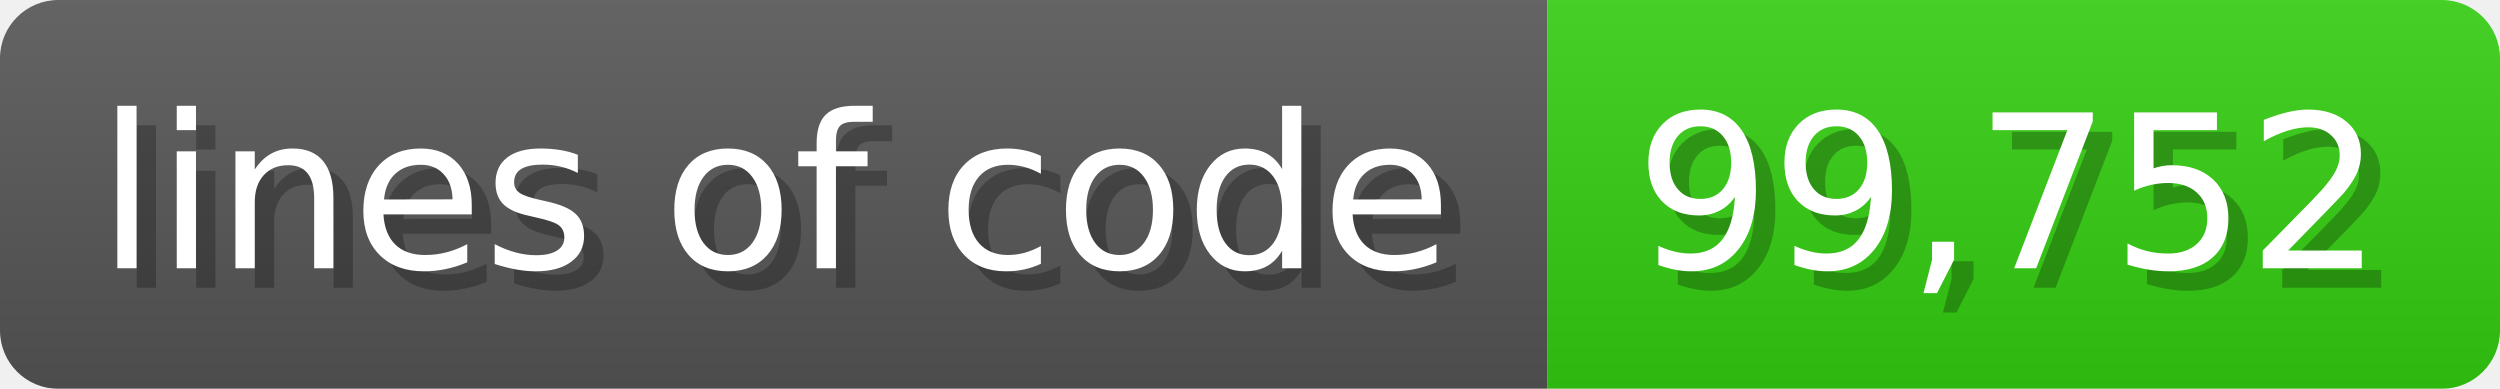
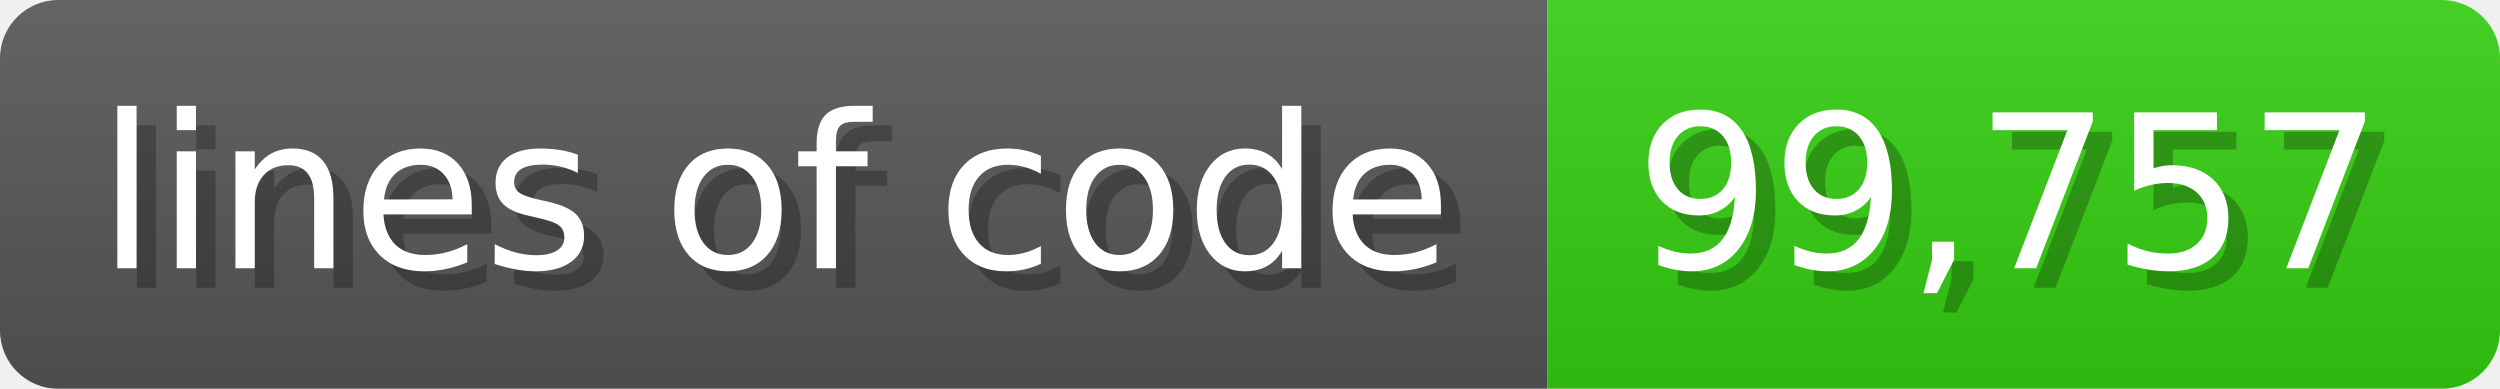
<svg xmlns="http://www.w3.org/2000/svg" width="128.6" height="20" viewBox="0 0 1286 200">
  <linearGradient id="a" x2="0" y2="100%">
    <stop offset="0" stop-opacity=".1" stop-color="#EEE" />
    <stop offset="1" stop-opacity=".1" />
  </linearGradient>
  <mask id="m">
    <rect width="1286" height="200" rx="30" fill="#FFF" />
  </mask>
  <g mask="url(#m)">
    <rect width="796" height="200" fill="#555" />
    <rect width="490" height="200" fill="#3C1" x="796" />
    <rect width="1286" height="200" fill="url(#a)" />
  </g>
  <g fill="#fff" text-anchor="start" font-family="Verdana,DejaVu Sans,sans-serif" font-size="110">
    <text x="60" y="148" textLength="696" fill="#000" opacity="0.25">lines of code</text>
    <text x="50" y="138" textLength="696">lines of code</text>
-     <text x="851" y="148" textLength="390" fill="#000" opacity="0.25">99,752</text>
-     <text x="841" y="138" textLength="390">99,752</text>
+     <text x="851" y="148" textLength="390" fill="#000" opacity="0.25">99,757</text>
+     <text x="841" y="138" textLength="390">99,757</text>
  </g>
</svg>
